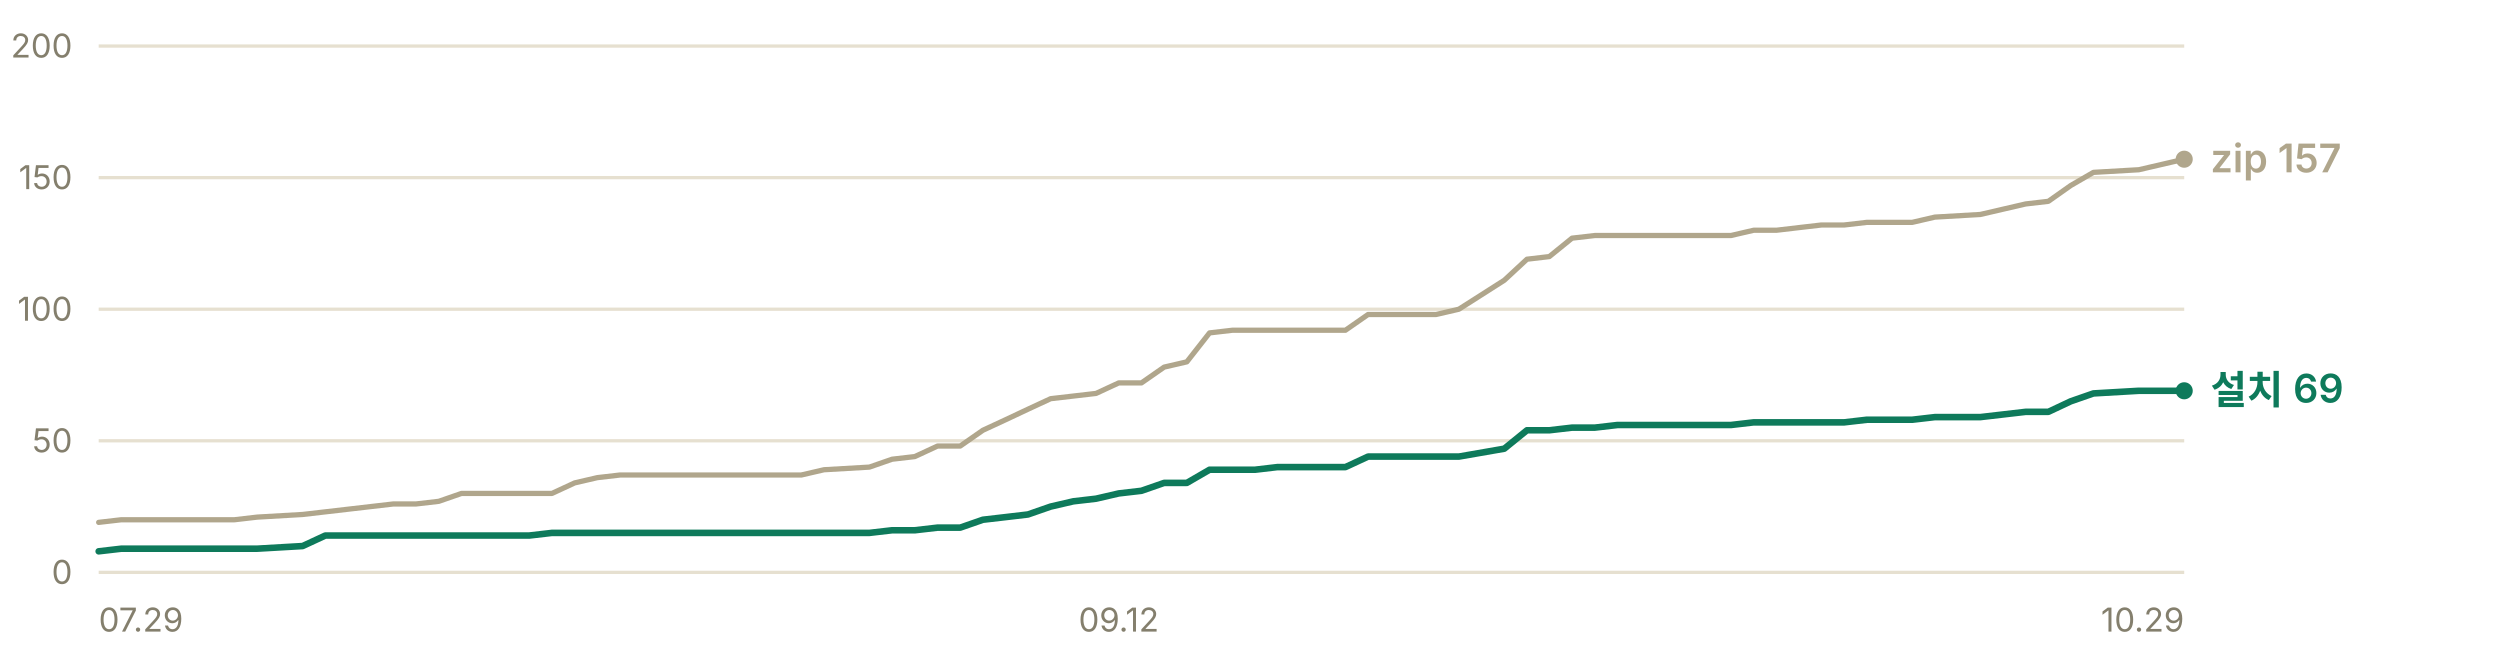
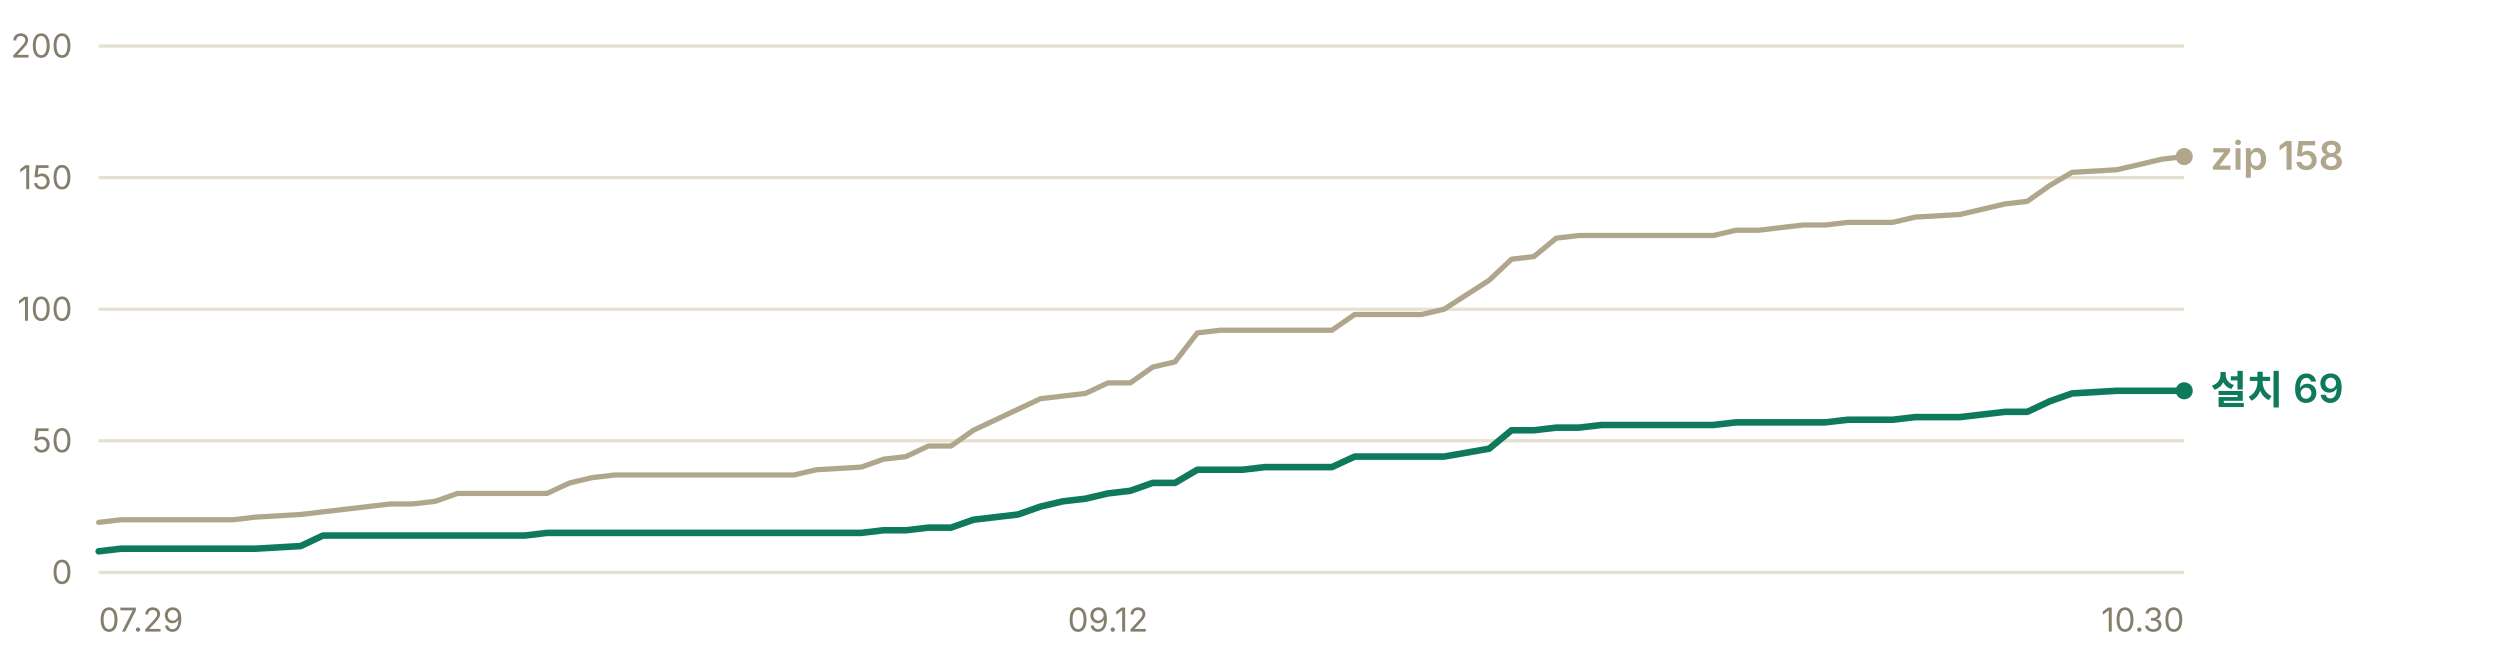
- <svg xmlns="http://www.w3.org/2000/svg" width="760" height="200" viewBox="0 0 760 200" role="img" aria-label="누적 다운로드 추이 — 설치 프로그램 69건, zip 157건">
+ <svg xmlns="http://www.w3.org/2000/svg" width="760" height="200" viewBox="0 0 760 200" role="img" aria-label="누적 다운로드 추이 — 설치 프로그램 69건, zip 158건">
  <g font-family="-apple-system, BlinkMacSystemFont, 'Segoe UI', 'Malgun Gothic', 'Apple SD Gothic Neo', sans-serif" font-size="11">
    <line x1="30" y1="174.0" x2="664" y2="174.0" stroke="#e6e0d0" stroke-width="1" />
    <text x="22" y="177.5" fill="#847f6d" font-size="10" text-anchor="end">0</text>
    <line x1="30" y1="134.0" x2="664" y2="134.0" stroke="#e6e0d0" stroke-width="1" />
    <text x="22" y="137.5" fill="#847f6d" font-size="10" text-anchor="end">50</text>
    <line x1="30" y1="94.0" x2="664" y2="94.0" stroke="#e6e0d0" stroke-width="1" />
    <text x="22" y="97.5" fill="#847f6d" font-size="10" text-anchor="end">100</text>
    <line x1="30" y1="54.0" x2="664" y2="54.0" stroke="#e6e0d0" stroke-width="1" />
    <text x="22" y="57.5" fill="#847f6d" font-size="10" text-anchor="end">150</text>
    <line x1="30" y1="14.0" x2="664" y2="14.0" stroke="#e6e0d0" stroke-width="1" />
    <text x="22" y="17.5" fill="#847f6d" font-size="10" text-anchor="end">200</text>
-     <polyline points="30.0,158.8 36.9,158.0 43.8,158.0 50.7,158.0 57.6,158.0 64.5,158.0 71.3,158.0 78.2,157.2 92.0,156.4 98.9,155.6 105.8,154.8 112.7,154.0 119.6,153.2 126.5,153.2 133.4,152.4 140.3,150.0 147.2,150.0 154.0,150.0 160.9,150.0 167.8,150.0 174.7,146.8 181.6,145.2 188.5,144.4 195.4,144.4 202.3,144.4 209.2,144.4 216.1,144.4 229.8,144.4 236.7,144.4 243.6,144.4 250.5,142.8 264.3,142.0 271.2,139.6 278.1,138.8 285.0,135.6 291.9,135.6 298.8,130.8 305.7,127.6 312.5,124.4 319.4,121.2 326.3,120.4 333.2,119.6 340.1,116.4 347.0,116.4 353.9,111.6 360.8,110.0 367.7,101.2 374.6,100.4 381.5,100.4 388.3,100.4 395.2,100.4 409.0,100.4 415.9,95.6 422.8,95.6 429.7,95.6 436.6,95.6 443.5,94.0 457.3,85.2 464.2,78.8 471.0,78.0 477.9,72.4 484.8,71.6 491.7,71.6 505.5,71.6 512.4,71.6 519.3,71.6 526.2,71.6 533.1,70.0 540.0,70.0 546.8,69.2 553.7,68.4 560.6,68.4 567.5,67.6 574.4,67.6 581.3,67.6 588.2,66.0 602.0,65.2 615.8,62.0 622.7,61.2 629.5,56.4 636.4,52.4 650.2,51.6 657.1,50.0 664.0,48.4" fill="none" stroke="#b0a68c" stroke-width="1.6" stroke-linejoin="round" stroke-linecap="round" />
-     <polyline points="30.0,167.6 36.9,166.8 43.8,166.8 50.7,166.8 57.6,166.8 64.5,166.8 71.3,166.8 78.2,166.8 92.0,166.0 98.9,162.8 105.8,162.8 112.7,162.8 119.6,162.8 126.5,162.8 133.4,162.8 140.3,162.8 147.2,162.8 154.0,162.8 160.9,162.8 167.8,162.0 174.7,162.0 181.6,162.0 188.5,162.0 195.4,162.0 202.3,162.0 209.2,162.0 216.1,162.0 229.8,162.0 236.7,162.0 243.6,162.0 250.5,162.0 264.3,162.0 271.2,161.2 278.1,161.2 285.0,160.4 291.9,160.4 298.8,158.0 305.7,157.2 312.5,156.4 319.4,154.0 326.3,152.4 333.2,151.6 340.1,150.0 347.0,149.2 353.9,146.8 360.8,146.8 367.7,142.8 374.6,142.8 381.5,142.8 388.3,142.0 395.2,142.0 409.0,142.0 415.9,138.8 422.8,138.8 429.7,138.8 436.6,138.8 443.5,138.8 457.3,136.4 464.2,130.8 471.0,130.8 477.9,130.0 484.8,130.0 491.7,129.2 505.5,129.2 512.4,129.2 519.3,129.2 526.2,129.2 533.1,128.4 540.0,128.4 546.8,128.4 553.7,128.4 560.6,128.4 567.5,127.6 574.4,127.6 581.3,127.6 588.2,126.8 602.0,126.8 615.8,125.2 622.7,125.2 629.5,122.0 636.4,119.6 650.2,118.8 657.1,118.8 664.0,118.8" fill="none" stroke="#0e7a5b" stroke-width="2" stroke-linejoin="round" stroke-linecap="round" />
-     <circle cx="664.0" cy="48.4" r="2.6" fill="#b0a68c" />
-     <text x="672.0" y="52.4" fill="#b0a68c" font-size="12" font-weight="600">zip 157</text>
+     <polyline points="30.0,158.8 36.8,158.0 43.6,158.0 50.5,158.0 57.3,158.0 64.1,158.0 70.9,158.0 77.7,157.2 91.4,156.4 98.2,155.6 105.0,154.8 111.8,154.0 118.6,153.2 125.4,153.2 132.3,152.4 139.1,150.0 145.9,150.0 152.7,150.0 159.5,150.0 166.3,150.0 173.2,146.8 180.0,145.2 186.8,144.4 193.6,144.4 200.4,144.4 207.2,144.4 214.1,144.4 227.7,144.4 234.5,144.4 241.3,144.4 248.2,142.8 261.8,142.0 268.6,139.6 275.4,138.8 282.2,135.6 289.1,135.6 295.9,130.8 302.7,127.6 309.5,124.4 316.3,121.2 323.1,120.4 330.0,119.6 336.8,116.4 343.6,116.4 350.4,111.6 357.2,110.0 364.0,101.2 370.9,100.4 377.7,100.4 384.5,100.4 391.3,100.4 404.9,100.4 411.8,95.6 418.6,95.6 425.4,95.6 432.2,95.6 439.0,94.0 452.7,85.2 459.5,78.8 466.3,78.0 473.1,72.4 479.9,71.6 486.8,71.6 500.4,71.6 507.2,71.6 514.0,71.6 520.8,71.6 527.7,70.0 534.5,70.0 541.3,69.2 548.1,68.4 554.9,68.4 561.7,67.6 568.6,67.6 575.4,67.6 582.2,66.0 595.8,65.2 609.5,62.0 616.3,61.2 623.1,56.4 629.9,52.4 643.5,51.6 650.4,50.0 657.2,48.4 664.0,47.6" fill="none" stroke="#b0a68c" stroke-width="1.6" stroke-linejoin="round" stroke-linecap="round" />
+     <polyline points="30.0,167.6 36.8,166.8 43.6,166.8 50.5,166.8 57.3,166.8 64.1,166.8 70.9,166.8 77.7,166.8 91.4,166.0 98.2,162.8 105.0,162.8 111.8,162.8 118.6,162.8 125.4,162.8 132.3,162.8 139.1,162.8 145.9,162.8 152.7,162.8 159.5,162.8 166.3,162.0 173.2,162.0 180.0,162.0 186.8,162.0 193.6,162.0 200.4,162.0 207.2,162.0 214.1,162.0 227.7,162.0 234.5,162.0 241.3,162.0 248.2,162.0 261.8,162.0 268.6,161.2 275.4,161.2 282.2,160.4 289.1,160.4 295.9,158.0 302.7,157.2 309.5,156.4 316.3,154.0 323.1,152.4 330.0,151.6 336.8,150.0 343.6,149.2 350.4,146.8 357.2,146.8 364.0,142.8 370.9,142.8 377.7,142.8 384.5,142.0 391.3,142.0 404.9,142.0 411.8,138.8 418.6,138.8 425.4,138.8 432.2,138.8 439.0,138.8 452.7,136.4 459.5,130.8 466.3,130.8 473.1,130.0 479.9,130.0 486.8,129.2 500.4,129.2 507.2,129.2 514.0,129.2 520.8,129.2 527.7,128.4 534.5,128.4 541.3,128.4 548.1,128.4 554.9,128.4 561.7,127.6 568.6,127.6 575.4,127.6 582.2,126.8 595.8,126.8 609.5,125.2 616.3,125.2 623.1,122.0 629.9,119.6 643.5,118.8 650.4,118.8 657.2,118.8 664.0,118.8" fill="none" stroke="#0e7a5b" stroke-width="2" stroke-linejoin="round" stroke-linecap="round" />
+     <circle cx="664.0" cy="47.6" r="2.6" fill="#b0a68c" />
+     <text x="672.0" y="51.6" fill="#b0a68c" font-size="12" font-weight="600">zip 158</text>
    <circle cx="664.0" cy="118.8" r="2.6" fill="#0e7a5b" />
    <text x="672.0" y="122.8" fill="#0e7a5b" font-size="12" font-weight="600">설치 69</text>
    <text x="30.0" y="192" fill="#847f6d" font-size="10" text-anchor="start">07.29</text>
-     <text x="340.1" y="192" fill="#847f6d" font-size="10" text-anchor="middle">09.12</text>
-     <text x="664.0" y="192" fill="#847f6d" font-size="10" text-anchor="end">10.29</text>
+     <text x="336.8" y="192" fill="#847f6d" font-size="10" text-anchor="middle">09.12</text>
+     <text x="664.0" y="192" fill="#847f6d" font-size="10" text-anchor="end">10.30</text>
  </g>
</svg>
